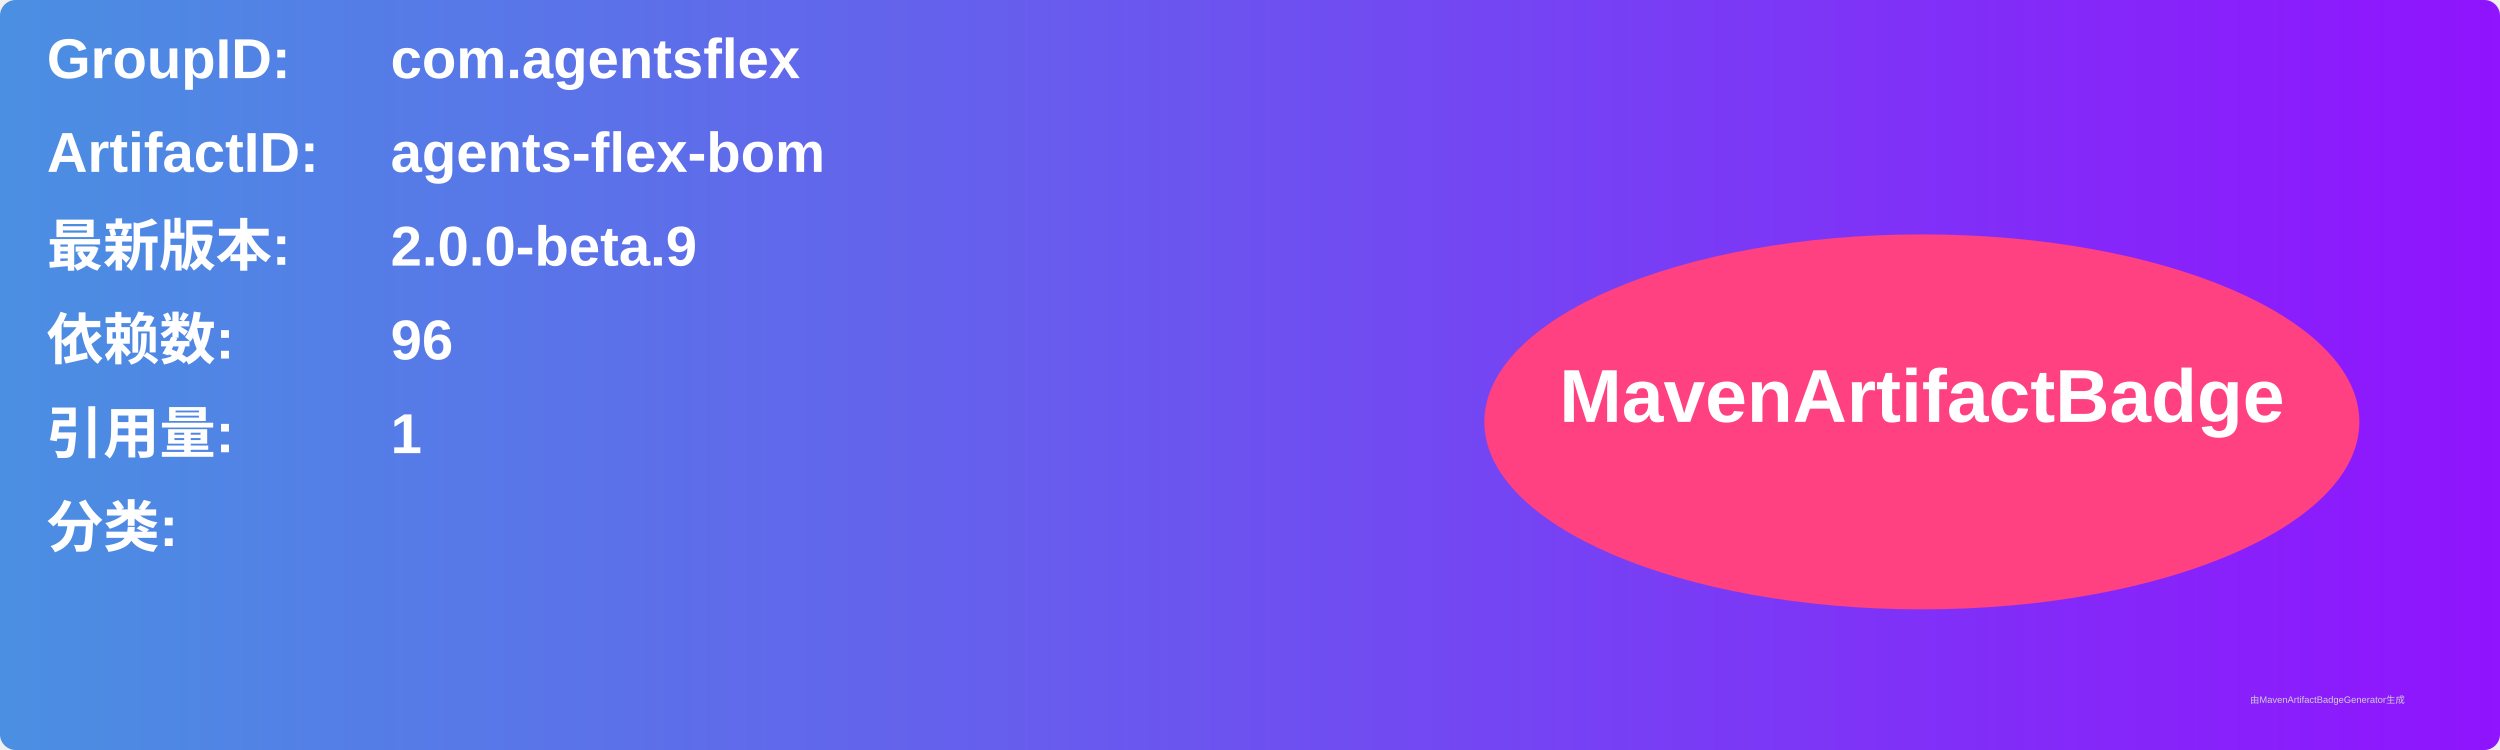
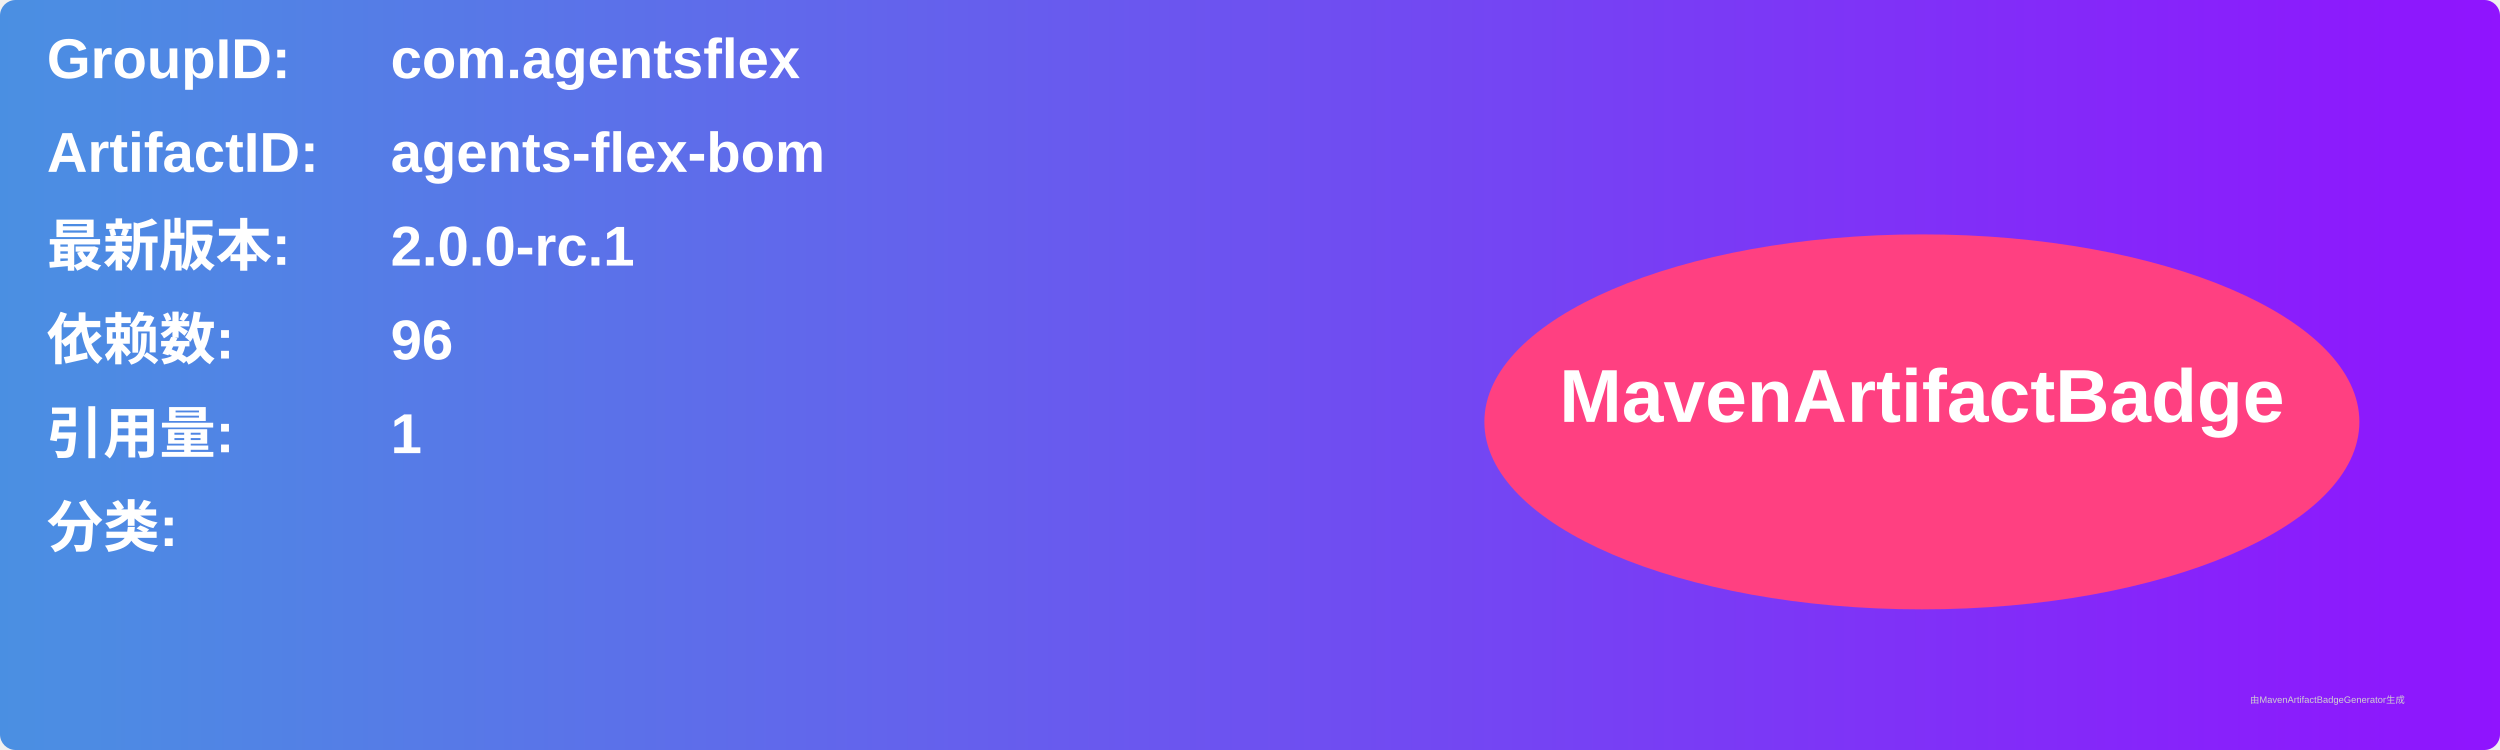
<svg xmlns="http://www.w3.org/2000/svg" width="800" height="240" viewBox="0 0 800 240">
  <linearGradient id="grad" x1="0%" y1="0%" x2="100%" y2="0%">
    <stop offset="0%" stop-color="#4a90e2" />
    <stop offset="100%" stop-color="#9013fe" />
  </linearGradient>
  <rect width="100%" height="100%" rx="5" ry="5" fill="url(#grad)" />
  <g transform="translate(15, 15)">
    <text x="0" y="10" font-family="Arial" font-size="18" fill="white" font-weight="bold" width="260">GroupID:</text>
    <text x="110" y="10" font-family="Arial" font-size="18" fill="white" font-weight="bold" width="460">com.agentsflex</text>
    <text x="0" y="40" font-family="Arial" font-size="18" fill="white" font-weight="bold" width="260">ArtifactID:</text>
    <text x="110" y="40" font-family="Arial" font-size="18" fill="white" font-weight="bold" width="460">agents-flex-bom</text>
    <text x="0" y="70" font-family="Arial" font-size="18" fill="white" font-weight="bold">最新版本:</text>
    <text x="110" y="70" font-family="Arial" font-size="18" fill="white" font-weight="bold">
-       <tspan font-weight="bold">2.0.0-beta.9</tspan>
+       <tspan font-weight="bold">2.0.0-rc.1</tspan>
    </text>
    <text x="0" y="100" font-family="Arial" font-size="18" fill="white" font-weight="bold">依赖数: </text>
    <text x="110" y="100" font-family="Arial" font-size="18" fill="white">
      <tspan font-weight="bold">96</tspan>
    </text>
    <text x="0" y="130" font-family="Arial" font-size="18" fill="white" font-weight="bold">引用量: </text>
    <text x="110" y="130" font-family="Arial" font-size="18" fill="white">
      <tspan font-weight="bold">1</tspan>
    </text>
    <text x="0" y="160" font-family="Arial" font-size="18" fill="white" font-weight="bold">分类:</text>
    <text x="10" y="190" font-family="Arial" font-size="10" fill="white">
      <tspan font-weight="bold" />
    </text>
    <ellipse cx="600" cy="120" rx="140" ry="60" fill="#ff4081" />
    <text x="600" y="120" text-anchor="middle" font-family="Arial" font-size="24" fill="white" font-weight="bold">MavenArtifactBadge</text>
  </g>
  <text x="720" y="225" font-family="Arial" font-size="3" fill="#d0d0d0">由MavenArtifactBadgeGenerator生成</text>
</svg>
